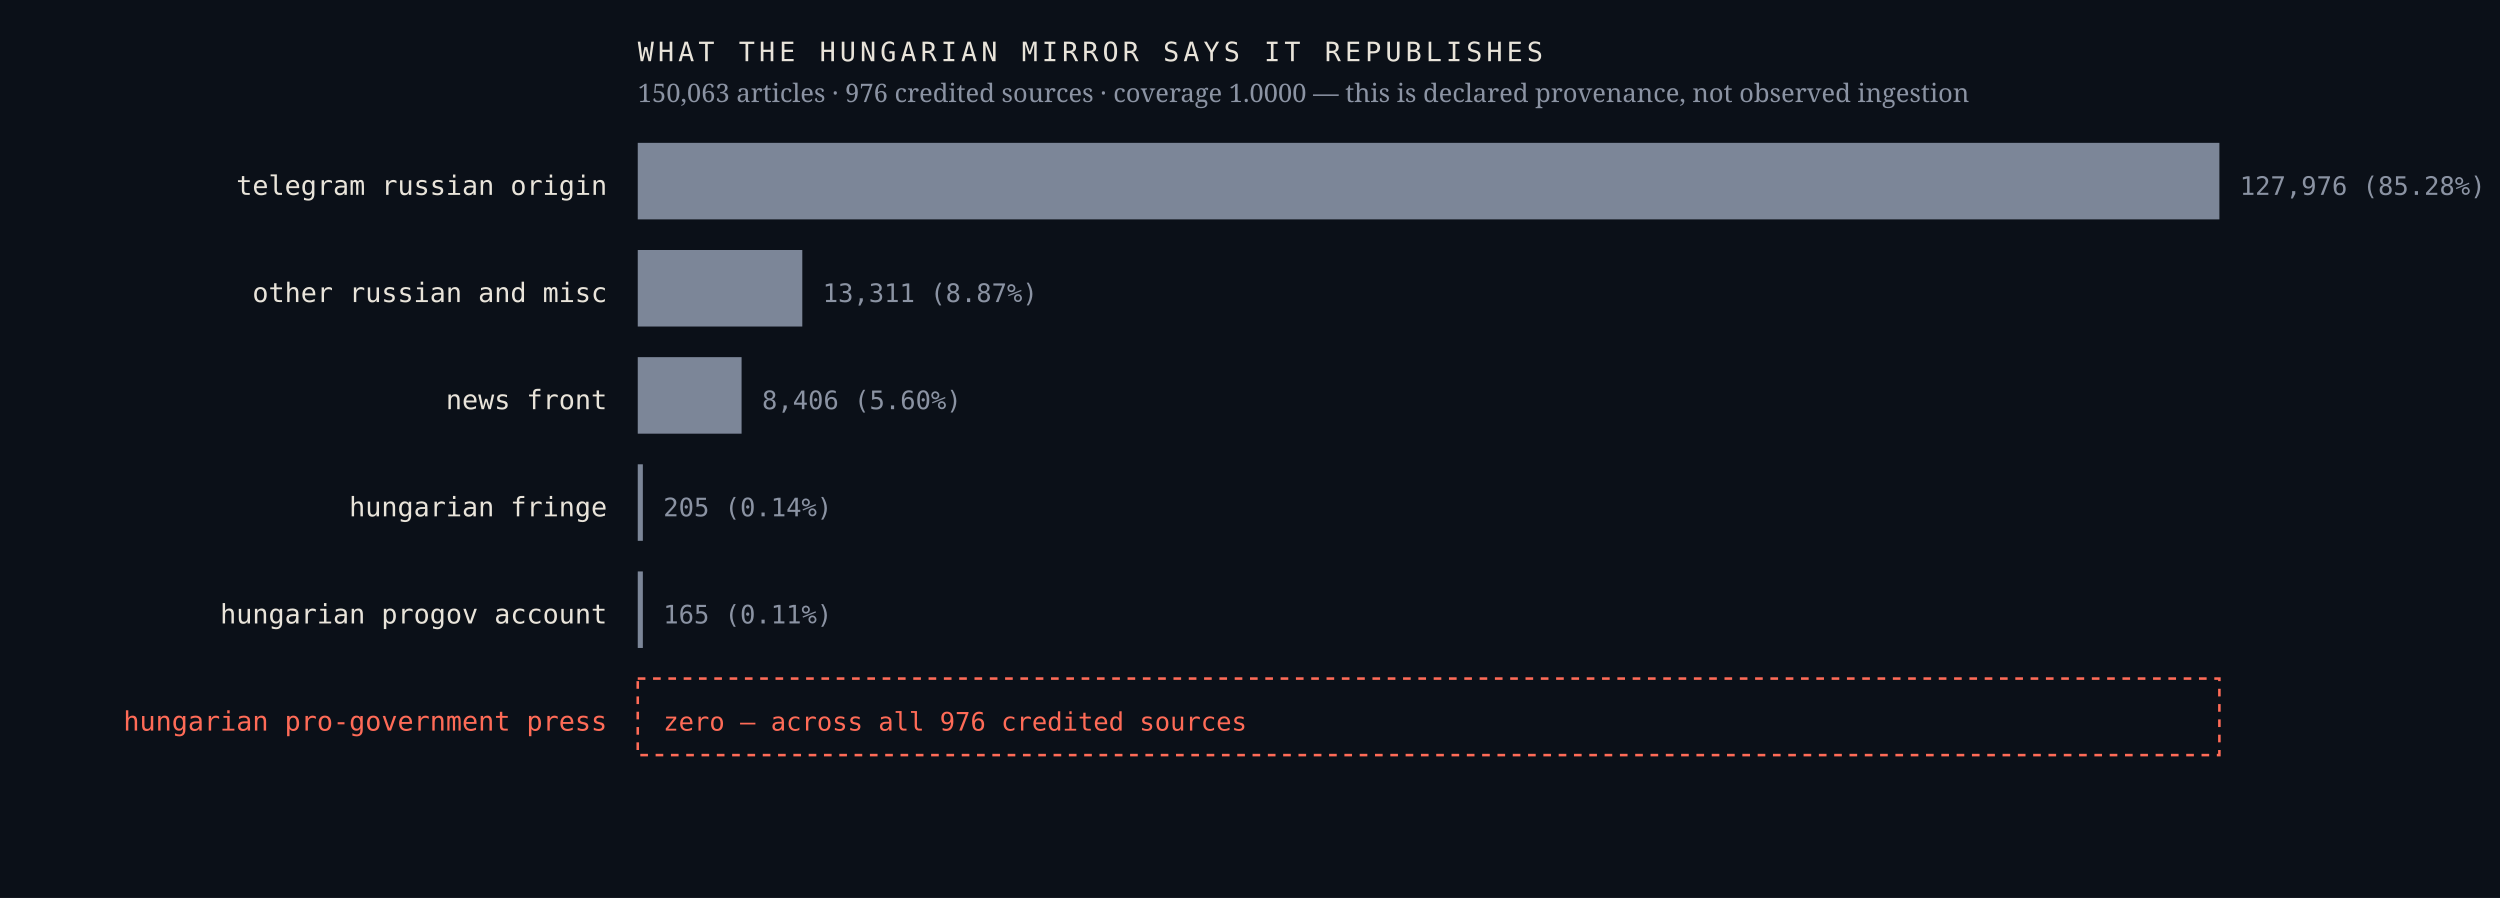
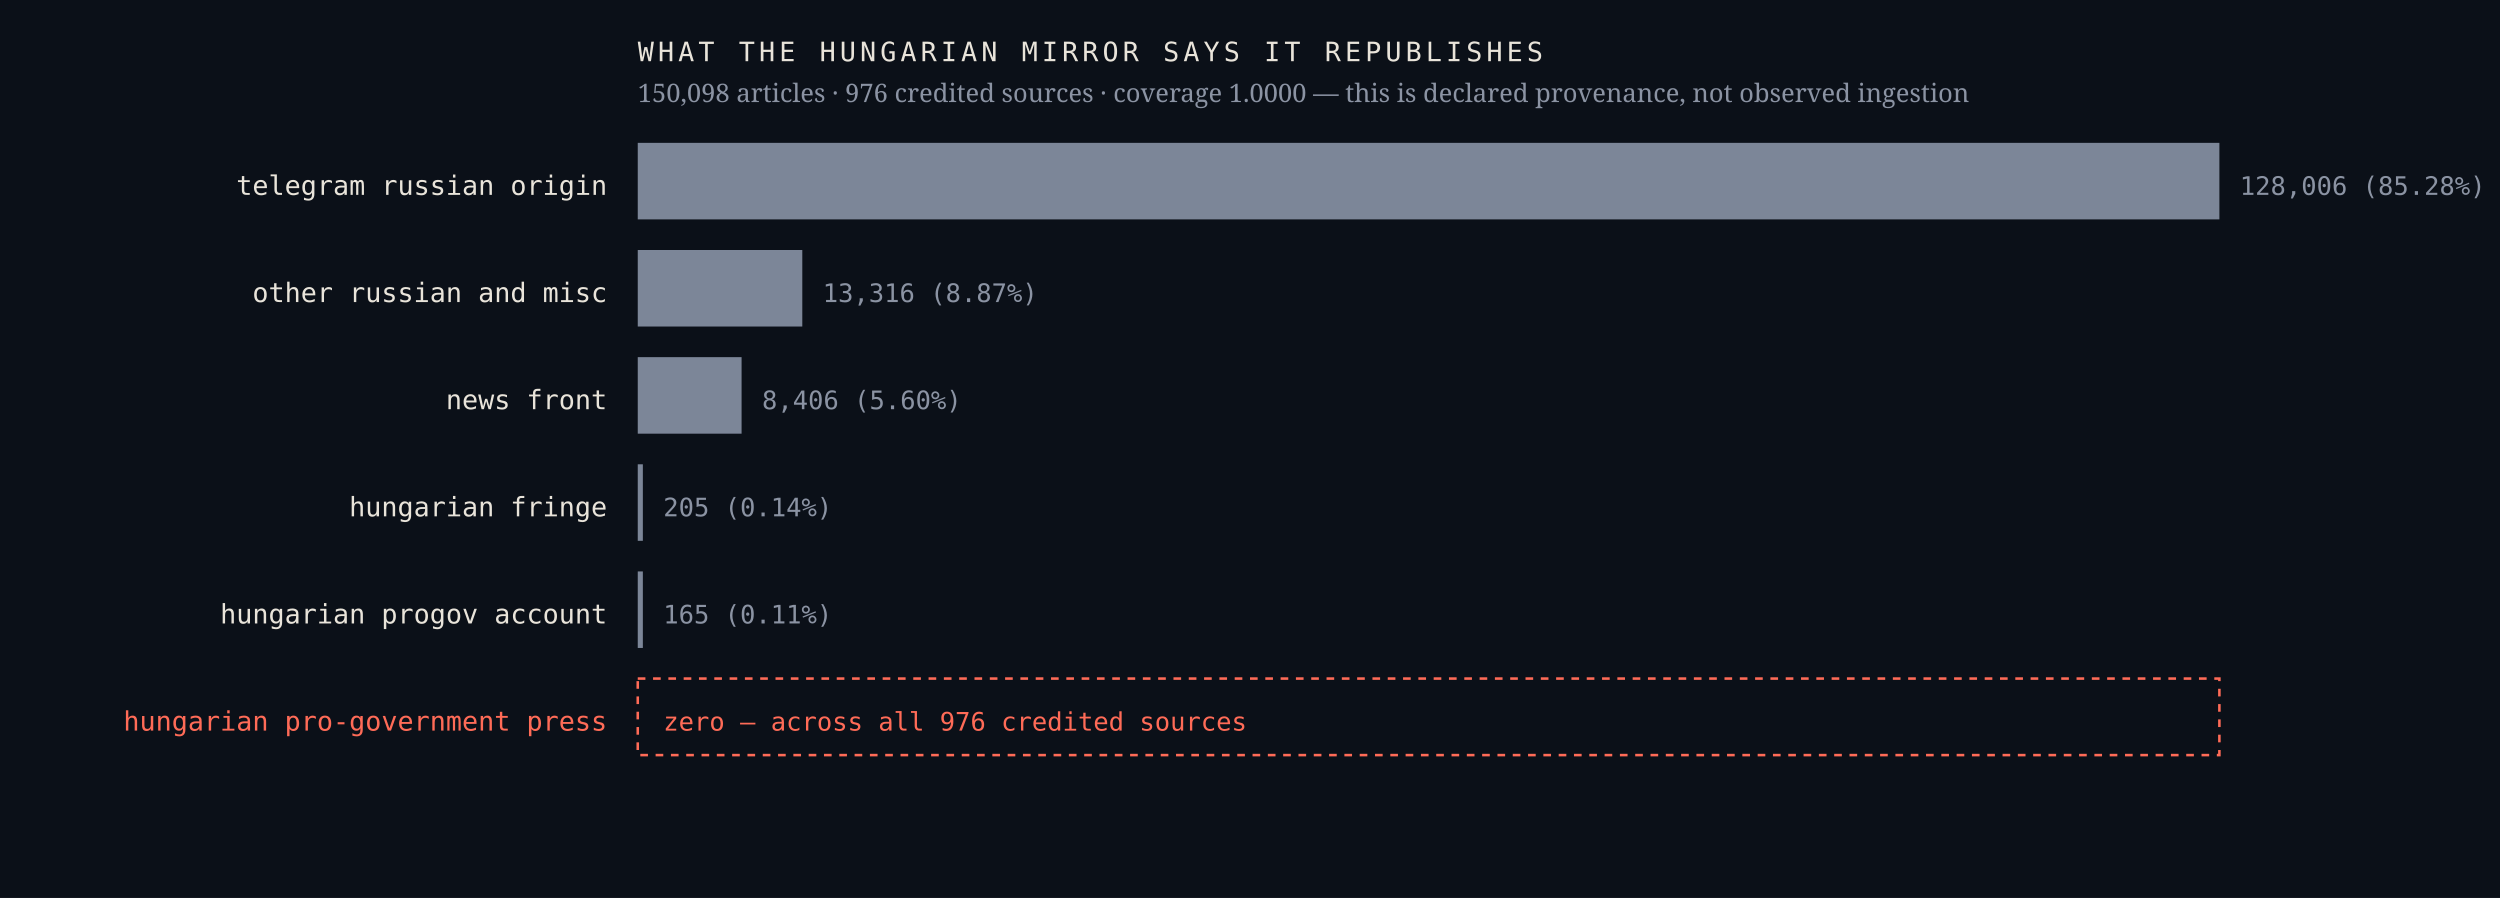
<svg xmlns="http://www.w3.org/2000/svg" viewBox="0 0 980 352" width="980" height="352" role="img" aria-label="Sources the Hungarian mirror credits, by article count, with an explicit zero row for the Hungarian pro-government press">
  <rect width="980" height="352" fill="#0b1018" />
  <text x="238.0" y="76.4" font-family="ui-monospace,'IBM Plex Mono',Menlo,monospace" font-size="10.5" font-weight="400" letter-spacing="0" fill="#e9e4da" text-anchor="end">telegram russian origin</text>
  <rect x="250" y="56" width="620.0" height="30" fill="#7c8698" />
-   <text x="878.0" y="76.4" font-family="ui-monospace,'IBM Plex Mono',Menlo,monospace" font-size="10" font-weight="400" letter-spacing="0" fill="#8b93a3" text-anchor="start">127,976  (85.28%)</text>
+   <text x="878.0" y="76.4" font-family="ui-monospace,'IBM Plex Mono',Menlo,monospace" font-size="10" font-weight="400" letter-spacing="0" fill="#8b93a3" text-anchor="start">128,006  (85.28%)</text>
  <text x="238.0" y="118.4" font-family="ui-monospace,'IBM Plex Mono',Menlo,monospace" font-size="10.5" font-weight="400" letter-spacing="0" fill="#e9e4da" text-anchor="end">other russian and misc</text>
  <rect x="250" y="98" width="64.5" height="30" fill="#7c8698" />
-   <text x="322.5" y="118.4" font-family="ui-monospace,'IBM Plex Mono',Menlo,monospace" font-size="10" font-weight="400" letter-spacing="0" fill="#8b93a3" text-anchor="start">13,311  (8.87%)</text>
+   <text x="322.5" y="118.4" font-family="ui-monospace,'IBM Plex Mono',Menlo,monospace" font-size="10" font-weight="400" letter-spacing="0" fill="#8b93a3" text-anchor="start">13,316  (8.87%)</text>
  <text x="238.0" y="160.4" font-family="ui-monospace,'IBM Plex Mono',Menlo,monospace" font-size="10.5" font-weight="400" letter-spacing="0" fill="#e9e4da" text-anchor="end">news front</text>
  <rect x="250" y="140" width="40.7" height="30" fill="#7c8698" />
  <text x="298.7" y="160.4" font-family="ui-monospace,'IBM Plex Mono',Menlo,monospace" font-size="10" font-weight="400" letter-spacing="0" fill="#8b93a3" text-anchor="start">8,406  (5.60%)</text>
  <text x="238.0" y="202.4" font-family="ui-monospace,'IBM Plex Mono',Menlo,monospace" font-size="10.5" font-weight="400" letter-spacing="0" fill="#e9e4da" text-anchor="end">hungarian fringe</text>
  <rect x="250" y="182" width="2.0" height="30" fill="#7c8698" />
  <text x="260.0" y="202.4" font-family="ui-monospace,'IBM Plex Mono',Menlo,monospace" font-size="10" font-weight="400" letter-spacing="0" fill="#8b93a3" text-anchor="start">205  (0.14%)</text>
  <text x="238.0" y="244.4" font-family="ui-monospace,'IBM Plex Mono',Menlo,monospace" font-size="10.5" font-weight="400" letter-spacing="0" fill="#e9e4da" text-anchor="end">hungarian progov account</text>
  <rect x="250" y="224" width="2.0" height="30" fill="#7c8698" />
  <text x="260.0" y="244.4" font-family="ui-monospace,'IBM Plex Mono',Menlo,monospace" font-size="10" font-weight="400" letter-spacing="0" fill="#8b93a3" text-anchor="start">165  (0.11%)</text>
  <text x="238.0" y="286.4" font-family="ui-monospace,'IBM Plex Mono',Menlo,monospace" font-size="10.5" font-weight="500" letter-spacing="0" fill="#ff6b57" text-anchor="end">hungarian pro-government press</text>
  <rect x="250" y="266" width="620" height="30" fill="none" stroke="#ff6b57" stroke-width="1" stroke-dasharray="3 3" />
  <text x="260.0" y="286.4" font-family="ui-monospace,'IBM Plex Mono',Menlo,monospace" font-size="10" font-weight="500" letter-spacing="0" fill="#ff6b57" text-anchor="start">zero — across all 976 credited sources</text>
  <text x="250.0" y="24.0" font-family="ui-monospace,'IBM Plex Mono',Menlo,monospace" font-size="10.5" font-weight="400" letter-spacing="1.6" fill="#e9e4da" text-anchor="start">WHAT THE HUNGARIAN MIRROR SAYS IT REPUBLISHES</text>
-   <text x="250.0" y="40.0" font-family="'Newsreader',Georgia,serif" font-size="10" font-weight="400" letter-spacing="0" fill="#8b93a3" text-anchor="start">150,063 articles · 976 credited sources · coverage 1.0000 — this is declared provenance, not observed ingestion</text>
+   <text x="250.0" y="40.0" font-family="'Newsreader',Georgia,serif" font-size="10" font-weight="400" letter-spacing="0" fill="#8b93a3" text-anchor="start">150,098 articles · 976 credited sources · coverage 1.0000 — this is declared provenance, not observed ingestion</text>
</svg>
